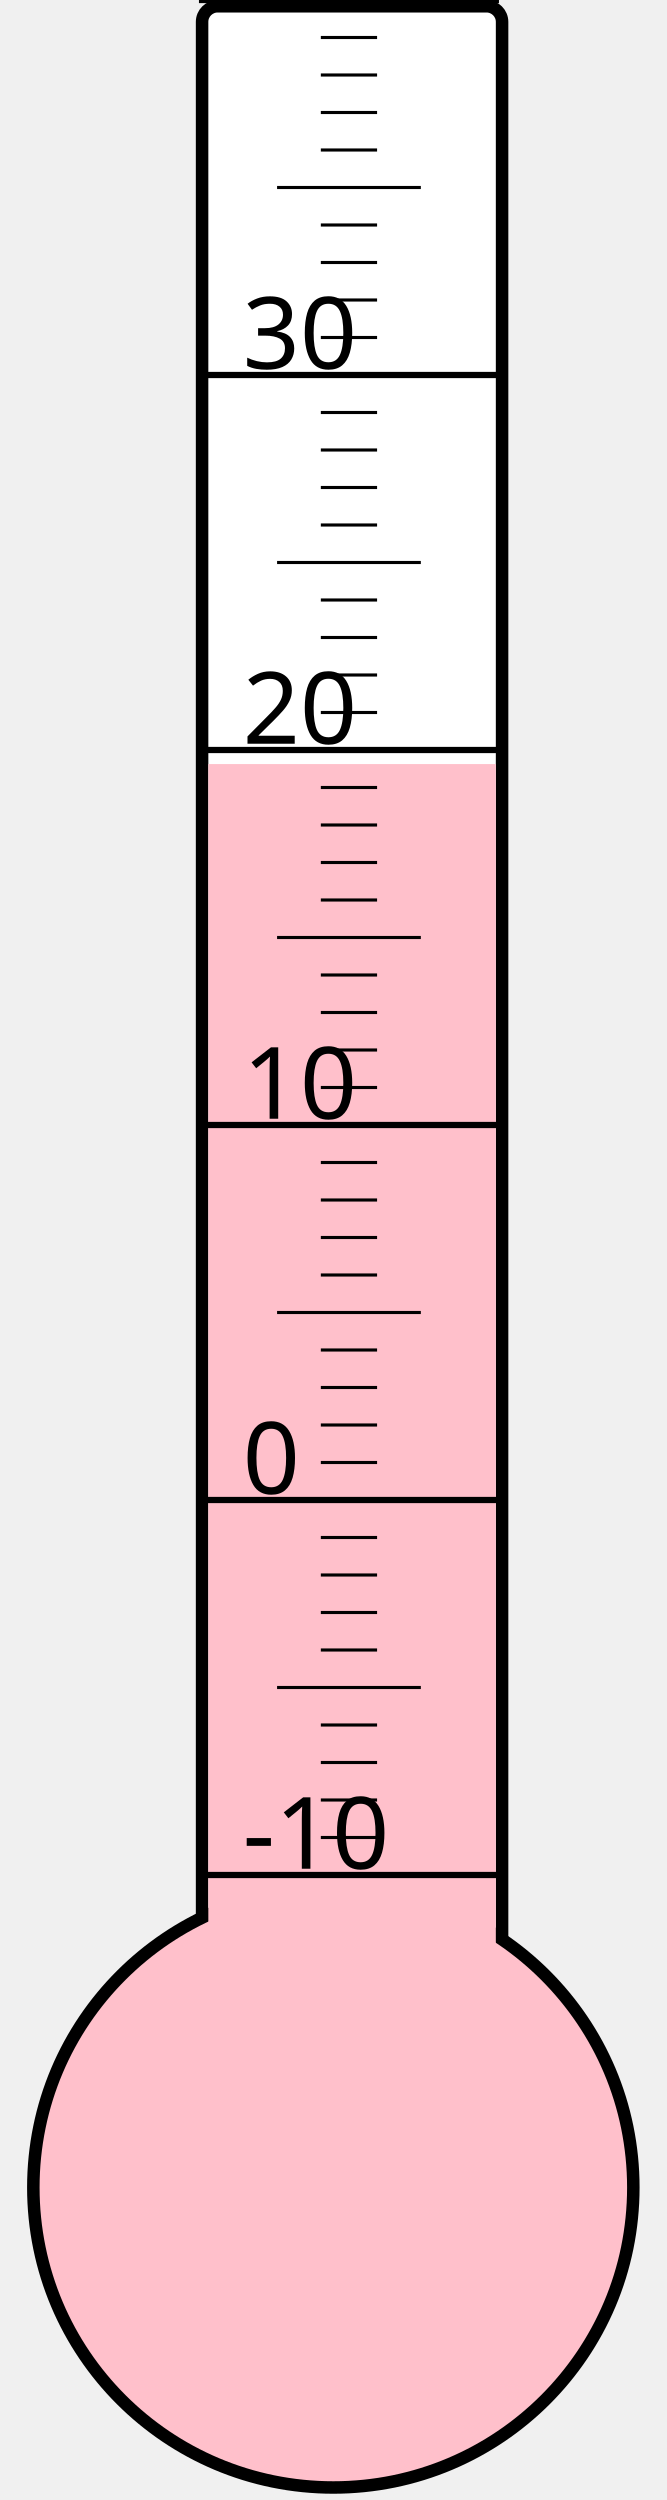
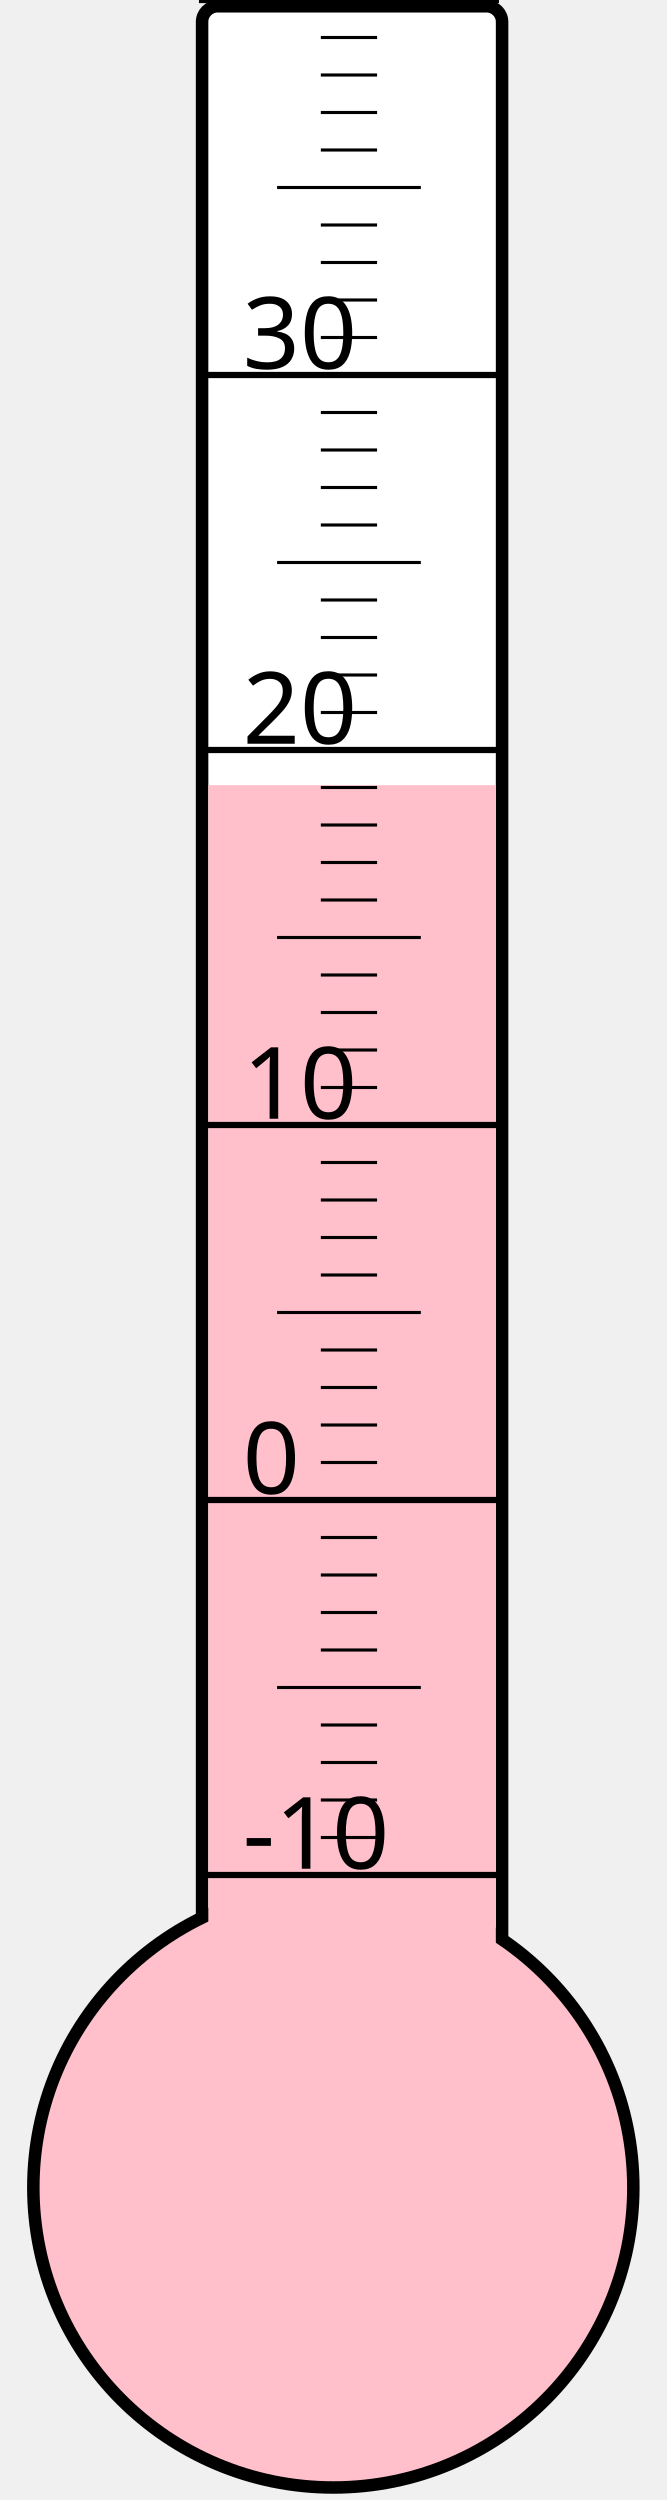
<svg xmlns="http://www.w3.org/2000/svg" width="40px" height="150px" viewBox="0 0 200 800">
  <rect width="200" height="800" x="0" y="0" style="fill: #ffffeb; fill-opacity: 0;" />
  <rect width="96" height="680" x="58" y="2" rx="5" ry="5" style="fill: white; fill-opacity: 1; stroke: black; stroke-width: 4;" />
  <circle cx="100" cy="700" r="96" style="fill: pink; stroke: black; stroke-width: 4;" />
-   <rect width="92" height="455.5" x="60" y="244.5" style="fill: pink; fill-opacity: 1; stroke-width: 0;" />
+   <rect width="92" height="448.75" x="60" y="251.25" style="fill: pink; fill-opacity: 1; stroke-width: 0;" />
  <text x="71" y="598" style="font-family: sans-serif; font-size: 24pt;">-10</text>
  <text x="71" y="478" style="font-family: sans-serif; font-size: 24pt;">0</text>
  <text x="71" y="358" style="font-family: sans-serif; font-size: 24pt;">10</text>
  <text x="71" y="238" style="font-family: sans-serif; font-size: 24pt;">20</text>
  <text x="71" y="118" style="font-family: sans-serif; font-size: 24pt;">30</text>
  <g style="stroke: black;">
    <line x1="57" y1="600" x2="153" y2="600" style="stroke-width: 2;" />
    <line x1="96" y1="588" x2="114" y2="588" style="stroke-width: 1;" />
    <line x1="96" y1="576" x2="114" y2="576" style="stroke-width: 1;" />
    <line x1="96" y1="564" x2="114" y2="564" style="stroke-width: 1;" />
    <line x1="96" y1="552" x2="114" y2="552" style="stroke-width: 1;" />
    <line x1="82" y1="540" x2="128" y2="540" style="stroke-width: 1;" />
    <line x1="96" y1="528" x2="114" y2="528" style="stroke-width: 1;" />
    <line x1="96" y1="516" x2="114" y2="516" style="stroke-width: 1;" />
    <line x1="96" y1="504" x2="114" y2="504" style="stroke-width: 1;" />
    <line x1="96" y1="492" x2="114" y2="492" style="stroke-width: 1;" />
    <line x1="57" y1="480" x2="153" y2="480" style="stroke-width: 2;" />
    <line x1="96" y1="468" x2="114" y2="468" style="stroke-width: 1;" />
    <line x1="96" y1="456" x2="114" y2="456" style="stroke-width: 1;" />
    <line x1="96" y1="444" x2="114" y2="444" style="stroke-width: 1;" />
    <line x1="96" y1="432" x2="114" y2="432" style="stroke-width: 1;" />
    <line x1="82" y1="420" x2="128" y2="420" style="stroke-width: 1;" />
    <line x1="96" y1="408" x2="114" y2="408" style="stroke-width: 1;" />
    <line x1="96" y1="396" x2="114" y2="396" style="stroke-width: 1;" />
    <line x1="96" y1="384" x2="114" y2="384" style="stroke-width: 1;" />
    <line x1="96" y1="372" x2="114" y2="372" style="stroke-width: 1;" />
    <line x1="57" y1="360" x2="153" y2="360" style="stroke-width: 2;" />
    <line x1="96" y1="348" x2="114" y2="348" style="stroke-width: 1;" />
    <line x1="96" y1="336" x2="114" y2="336" style="stroke-width: 1;" />
    <line x1="96" y1="324" x2="114" y2="324" style="stroke-width: 1;" />
    <line x1="96" y1="312" x2="114" y2="312" style="stroke-width: 1;" />
    <line x1="82" y1="300" x2="128" y2="300" style="stroke-width: 1;" />
    <line x1="96" y1="288" x2="114" y2="288" style="stroke-width: 1;" />
    <line x1="96" y1="276" x2="114" y2="276" style="stroke-width: 1;" />
    <line x1="96" y1="264" x2="114" y2="264" style="stroke-width: 1;" />
    <line x1="96" y1="252" x2="114" y2="252" style="stroke-width: 1;" />
    <line x1="57" y1="240" x2="153" y2="240" style="stroke-width: 2;" />
    <line x1="96" y1="228" x2="114" y2="228" style="stroke-width: 1;" />
    <line x1="96" y1="216" x2="114" y2="216" style="stroke-width: 1;" />
    <line x1="96" y1="204" x2="114" y2="204" style="stroke-width: 1;" />
    <line x1="96" y1="192" x2="114" y2="192" style="stroke-width: 1;" />
    <line x1="82" y1="180" x2="128" y2="180" style="stroke-width: 1;" />
    <line x1="96" y1="168" x2="114" y2="168" style="stroke-width: 1;" />
    <line x1="96" y1="156" x2="114" y2="156" style="stroke-width: 1;" />
    <line x1="96" y1="144" x2="114" y2="144" style="stroke-width: 1;" />
    <line x1="96" y1="132" x2="114" y2="132" style="stroke-width: 1;" />
    <line x1="57" y1="120" x2="153" y2="120" style="stroke-width: 2;" />
    <line x1="96" y1="108" x2="114" y2="108" style="stroke-width: 1;" />
    <line x1="96" y1="96" x2="114" y2="96" style="stroke-width: 1;" />
    <line x1="96" y1="84" x2="114" y2="84" style="stroke-width: 1;" />
    <line x1="96" y1="72" x2="114" y2="72" style="stroke-width: 1;" />
    <line x1="82" y1="60" x2="128" y2="60" style="stroke-width: 1;" />
    <line x1="96" y1="48" x2="114" y2="48" style="stroke-width: 1;" />
    <line x1="96" y1="36" x2="114" y2="36" style="stroke-width: 1;" />
    <line x1="96" y1="24" x2="114" y2="24" style="stroke-width: 1;" />
    <line x1="96" y1="12" x2="114" y2="12" style="stroke-width: 1;" />
    <line x1="57" y1="0" x2="153" y2="0" style="stroke-width: 2;" />
  </g>
</svg>
